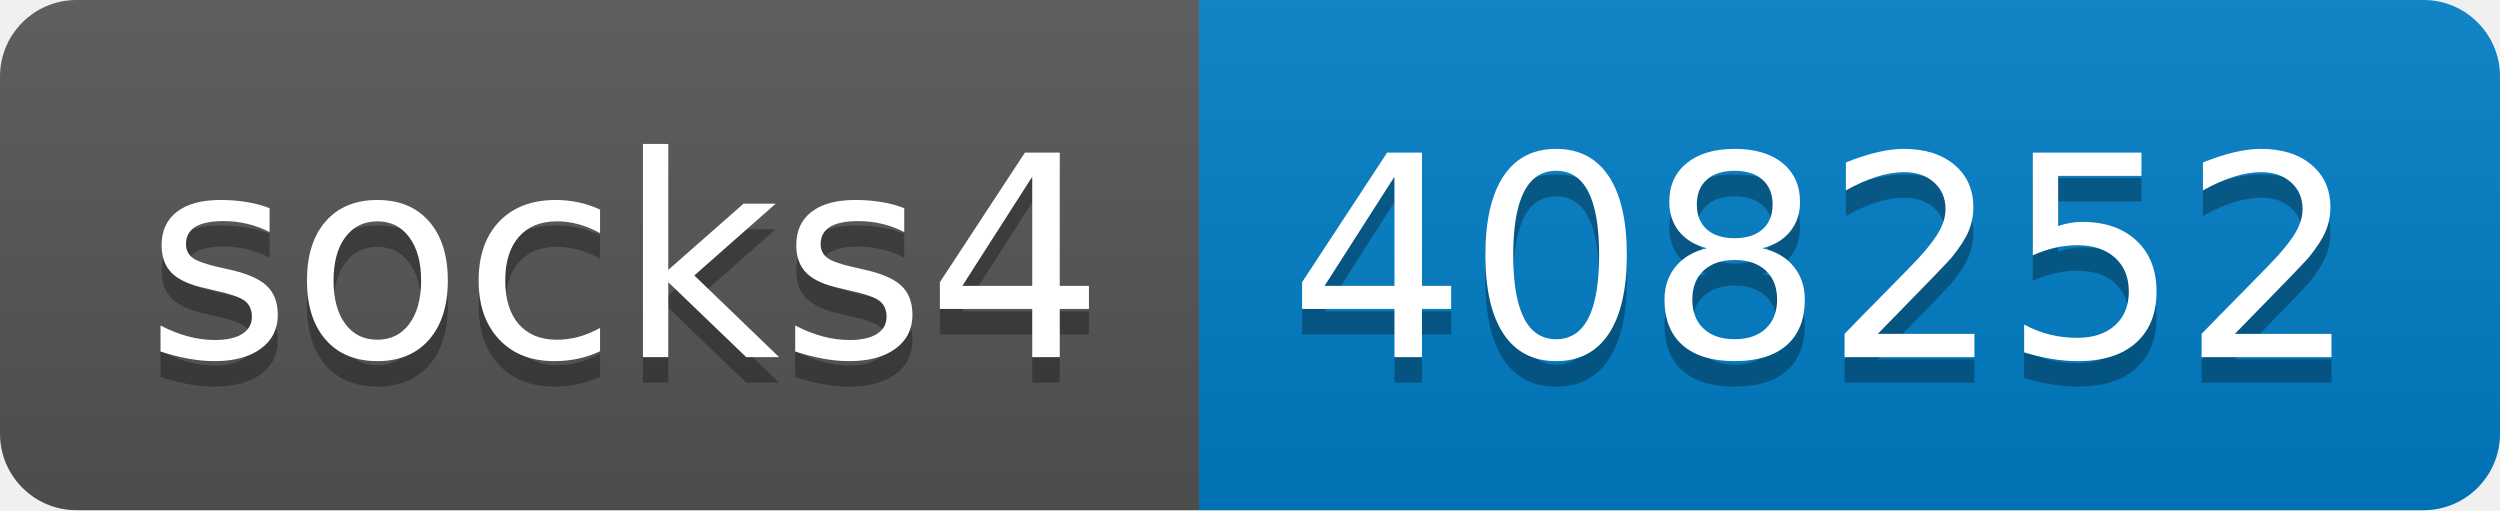
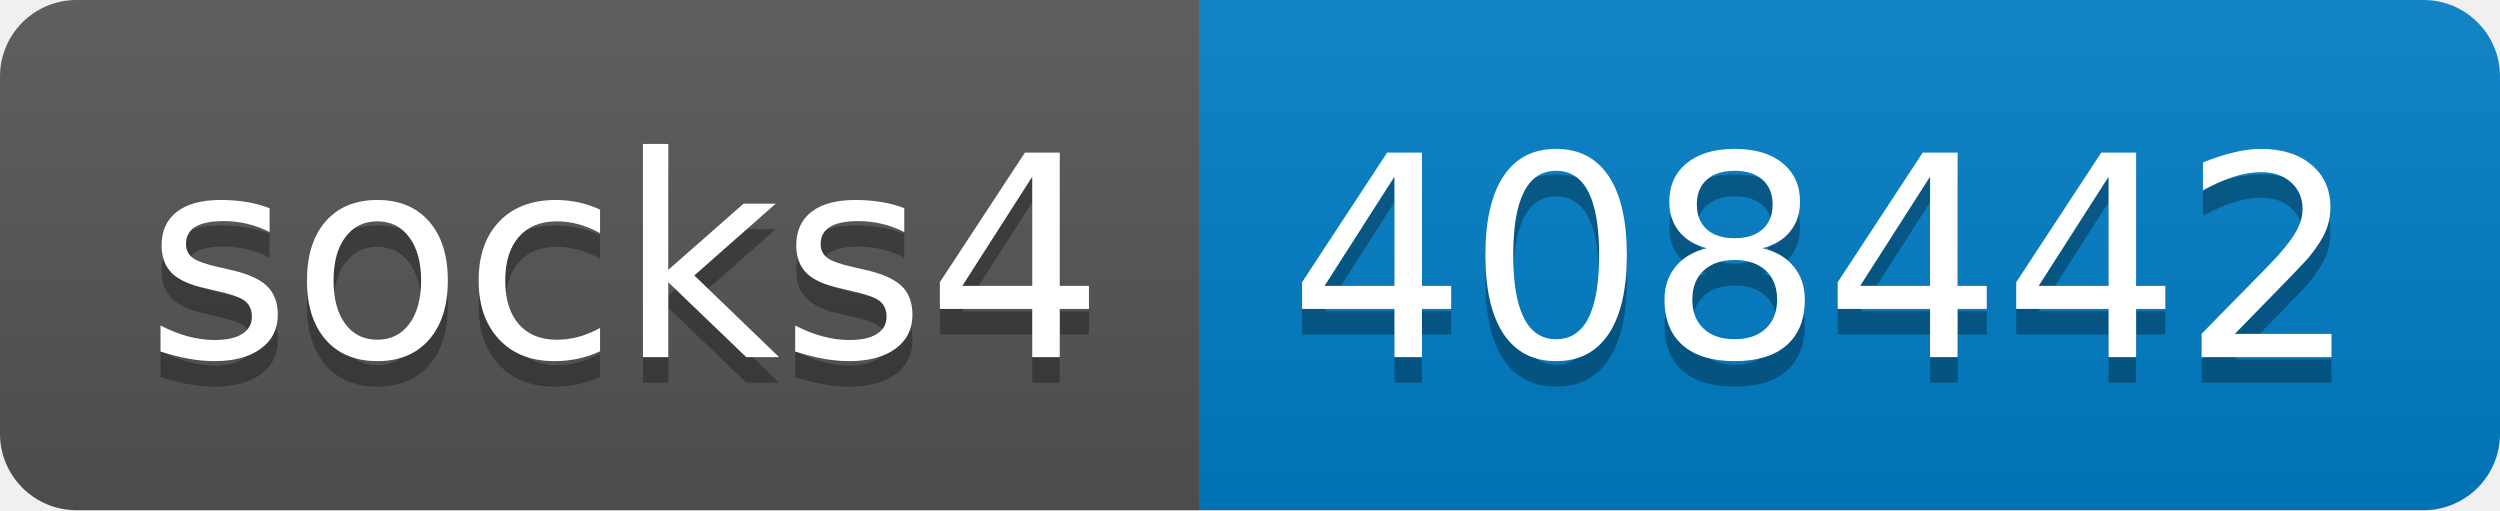
- <svg xmlns="http://www.w3.org/2000/svg" width="98" height="20" role="img" aria-label="socks4: 408252">
+ <svg xmlns="http://www.w3.org/2000/svg" width="98" height="20" role="img" aria-label="socks4: 408442">
  <linearGradient id="s" x2="0" y2="100%">
    <stop offset="0" stop-color="#bbb" stop-opacity=".1" />
    <stop offset="1" stop-opacity=".1" />
  </linearGradient>
  <clipPath id="r">
    <rect width="98" height="20" rx="3" fill="#fff" />
  </clipPath>
  <g clip-path="url(#r)">
    <rect width="47" height="20" fill="#555" />
    <rect x="47" width="51" height="20" fill="#007ec6" />
    <rect width="98" height="20" fill="url(#s)" />
  </g>
  <g fill="#fff" text-anchor="middle" font-family="Verdana,Geneva,DejaVu Sans,sans-serif" text-rendering="geometricPrecision" font-size="110">
    <text aria-hidden="true" x="245" y="150" fill="#010101" fill-opacity=".3" transform="scale(.1)" textLength="370">socks4</text>
    <text x="245" y="140" transform="scale(.1)" fill="#fff" textLength="370">socks4</text>
-     <text aria-hidden="true" x="715" y="150" fill="#010101" fill-opacity=".3" transform="scale(.1)" textLength="410">408252</text>
-     <text x="715" y="140" transform="scale(.1)" fill="#fff" textLength="410">408252</text>
+     <text aria-hidden="true" x="715" y="150" fill="#010101" fill-opacity=".3" transform="scale(.1)" textLength="410">408442</text>
+     <text x="715" y="140" transform="scale(.1)" fill="#fff" textLength="410">408442</text>
  </g>
</svg>
